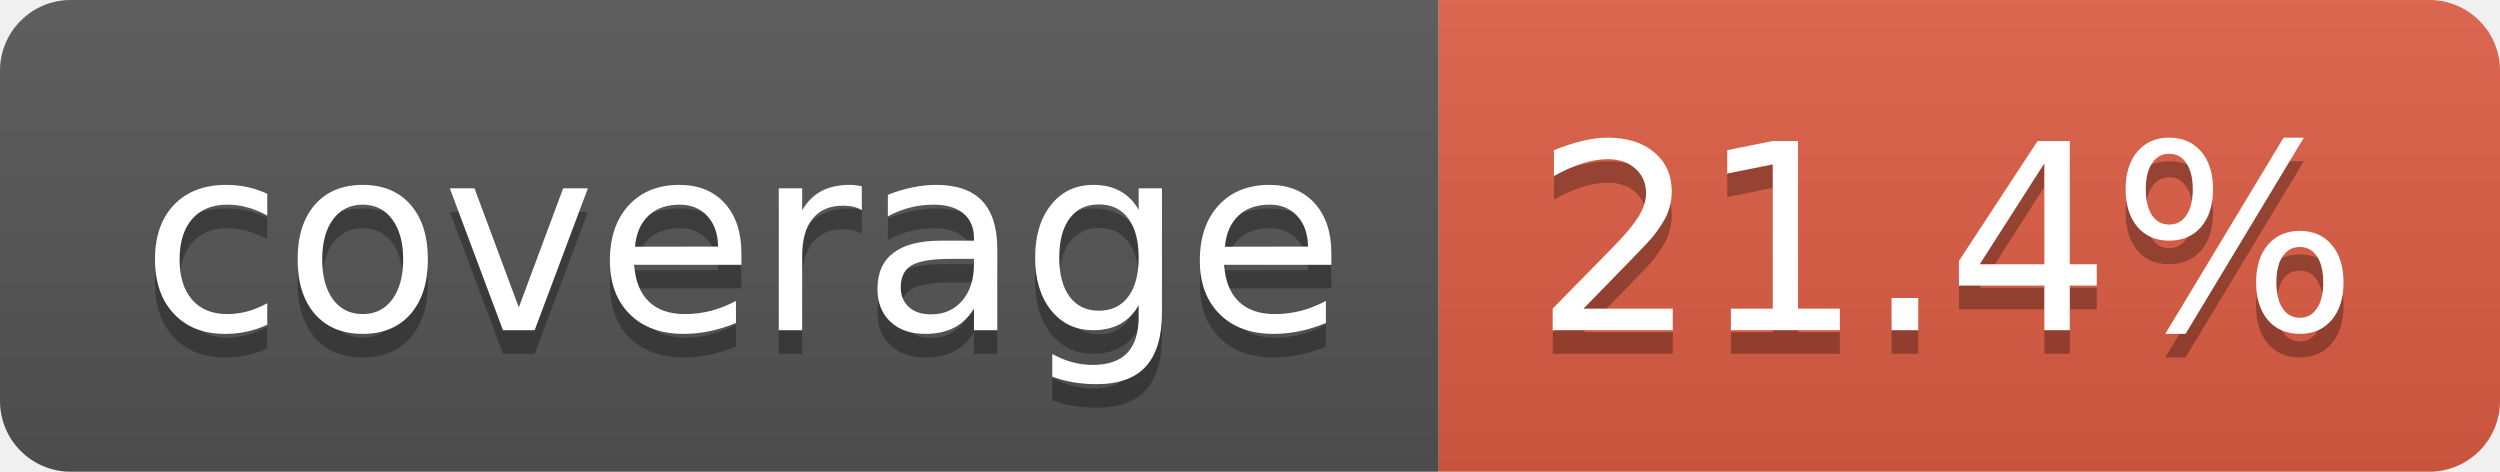
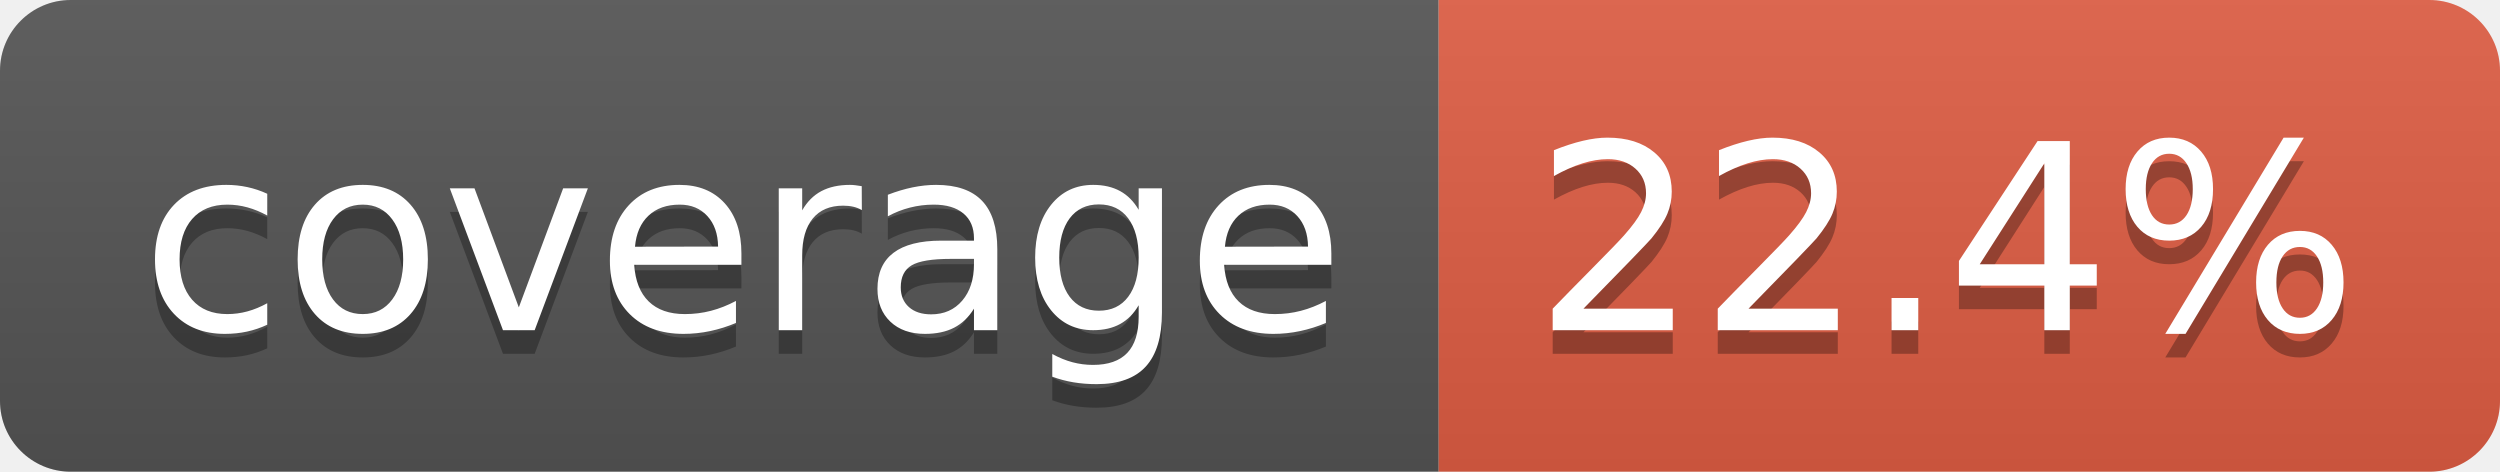
- <svg xmlns="http://www.w3.org/2000/svg" width="106" height="20" role="img" aria-label="coverage: 21.4%">
+ <svg xmlns="http://www.w3.org/2000/svg" width="106" height="20" role="img" aria-label="coverage: 22.4%">
  <linearGradient id="s" x2="0" y2="100%">
    <stop offset="0" stop-color="#bbb" stop-opacity=".1" />
    <stop offset="1" stop-opacity=".1" />
  </linearGradient>
  <clipPath id="r">
    <rect width="106" height="20" rx="3" fill="#fff" />
  </clipPath>
  <g clip-path="url(#r)">
    <rect width="61" height="20" fill="#555" />
    <rect x="61" width="45" height="20" fill="#e05d44" />
    <rect width="106" height="20" fill="url(#s)" />
  </g>
  <g fill="#fff" text-anchor="middle" font-family="Verdana,Geneva,DejaVu Sans,sans-serif" text-rendering="geometricPrecision" font-size="110">
    <text aria-hidden="true" x="315" y="150" fill="#010101" fill-opacity=".3" transform="scale(.1)" textLength="510">coverage</text>
    <text x="315" y="140" transform="scale(.1)" fill="#fff" textLength="510">coverage</text>
-     <text aria-hidden="true" x="825" y="150" fill="#010101" fill-opacity=".3" transform="scale(.1)" textLength="350">21.4%</text>
-     <text x="825" y="140" transform="scale(.1)" fill="#fff" textLength="350">21.4%</text>
+     <text aria-hidden="true" x="825" y="150" fill="#010101" fill-opacity=".3" transform="scale(.1)" textLength="350">22.4%</text>
+     <text x="825" y="140" transform="scale(.1)" fill="#fff" textLength="350">22.4%</text>
  </g>
</svg>
